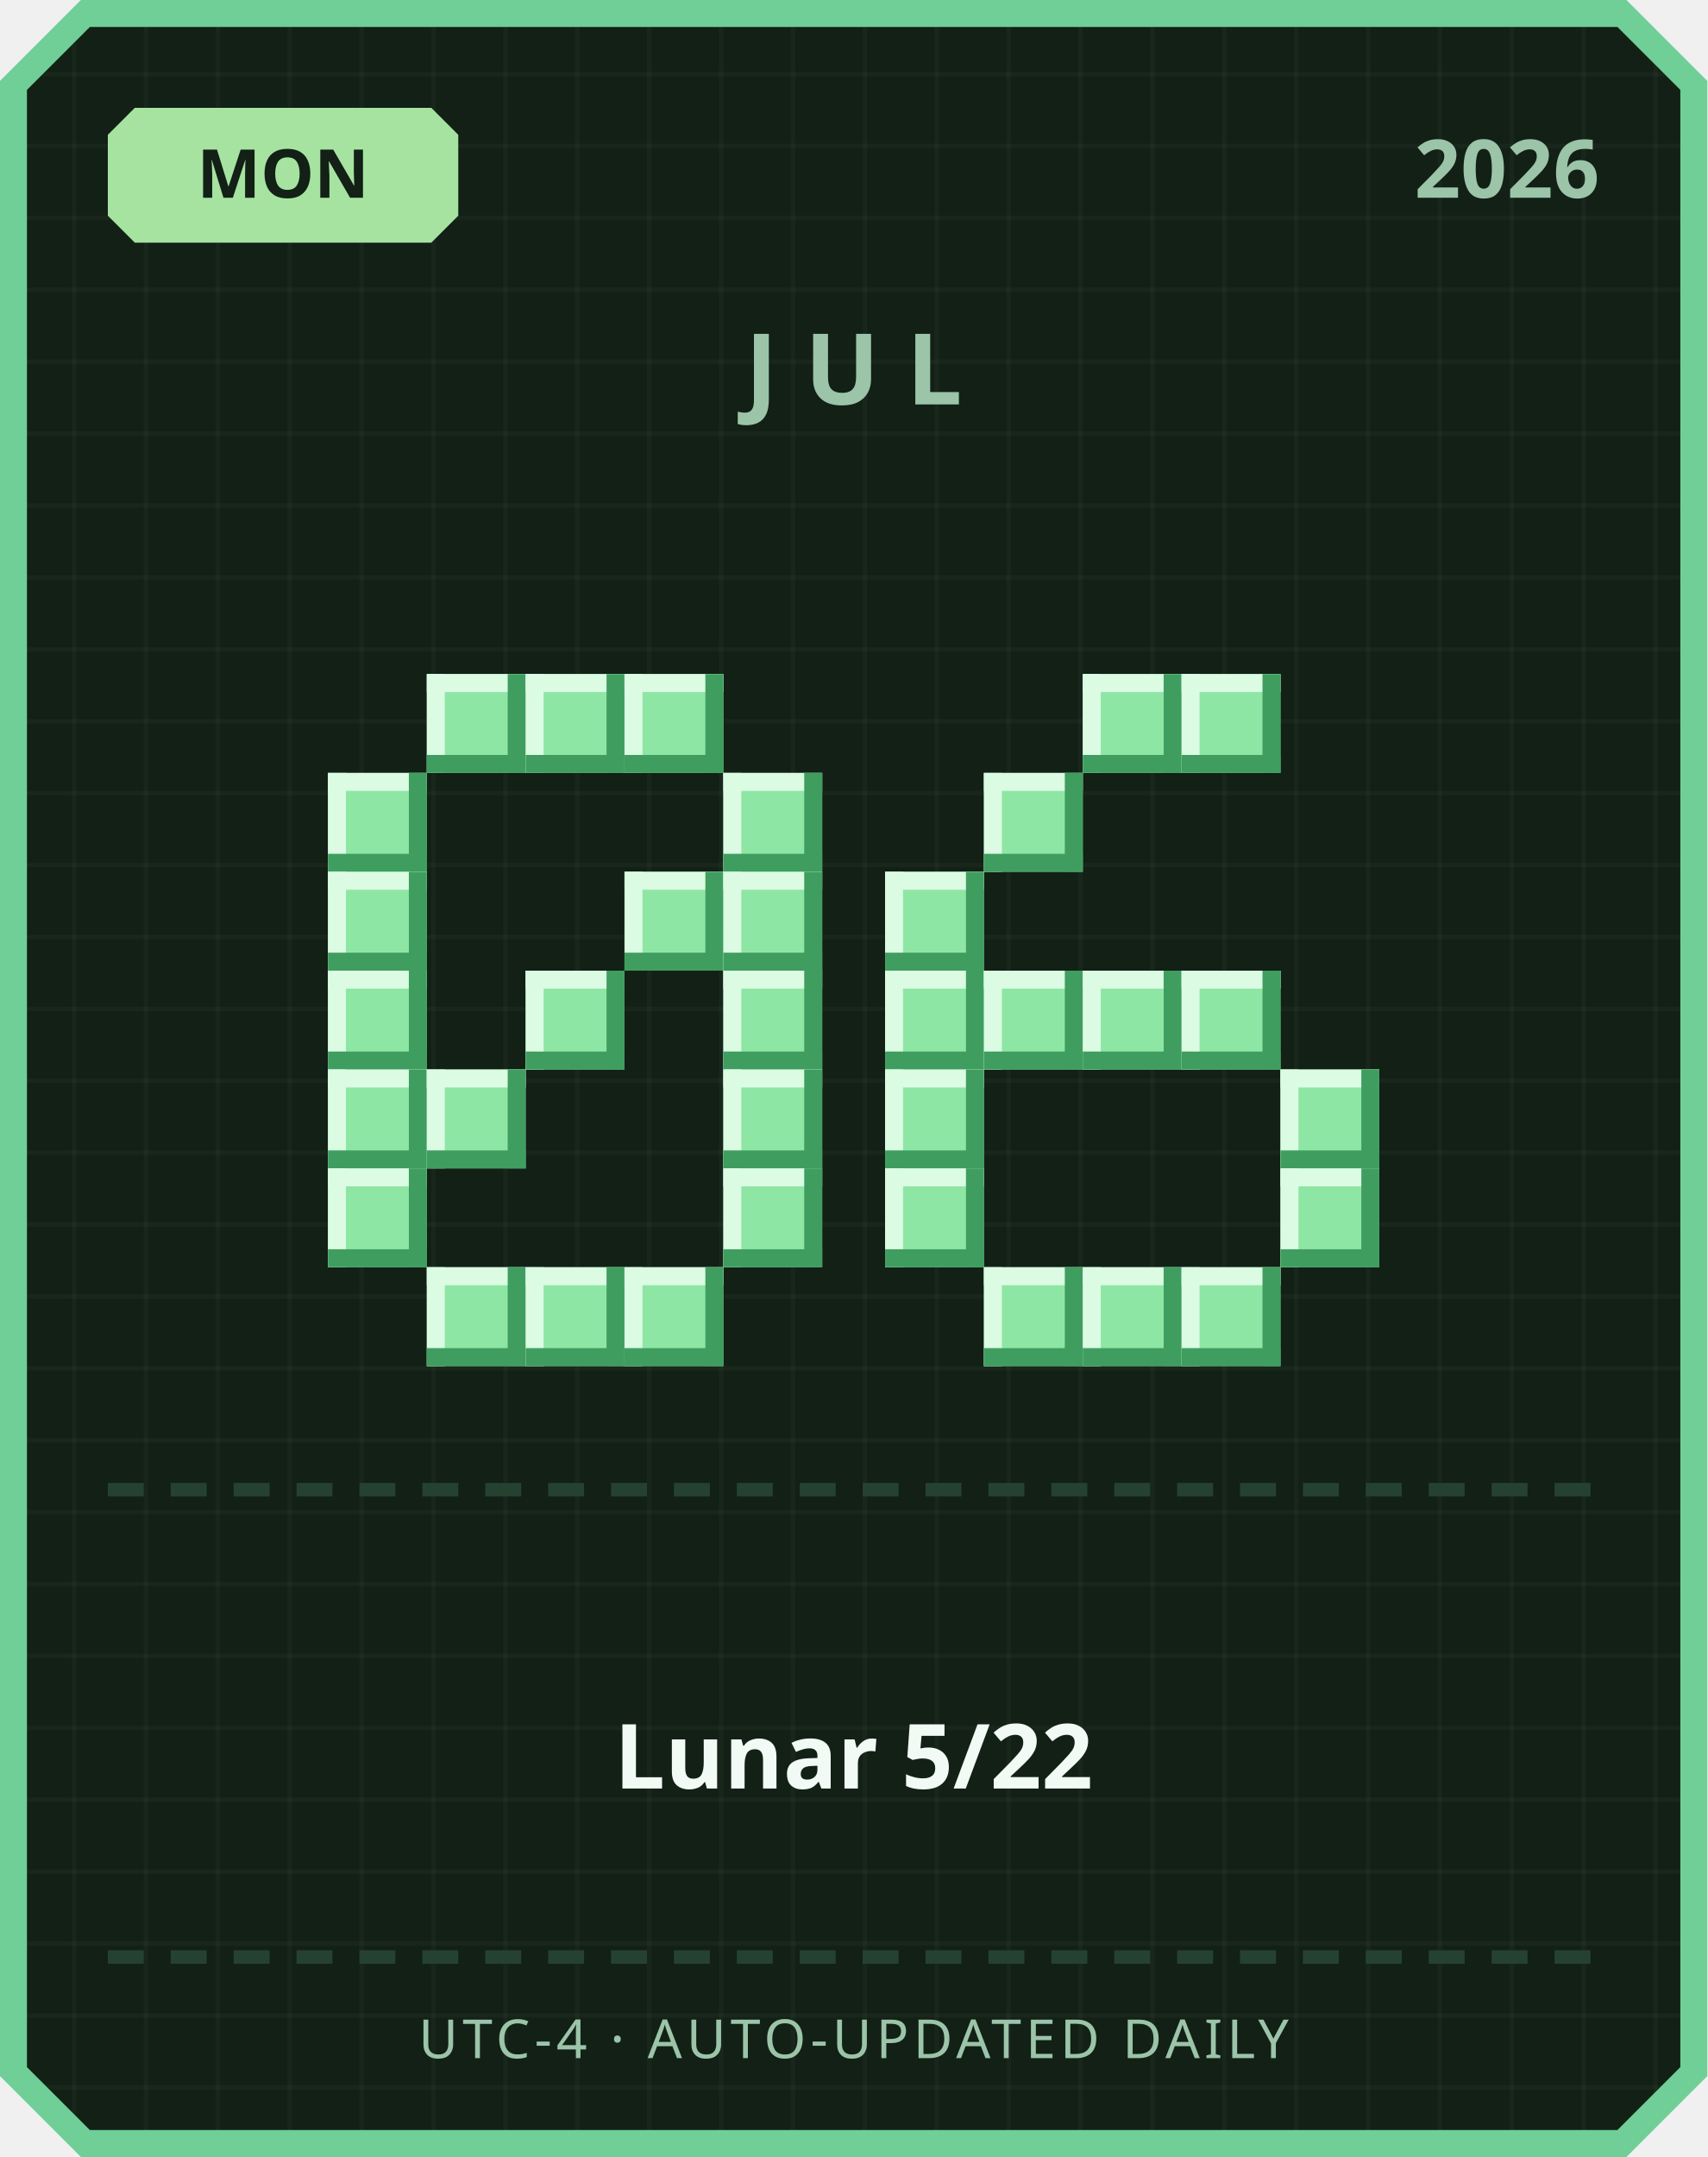
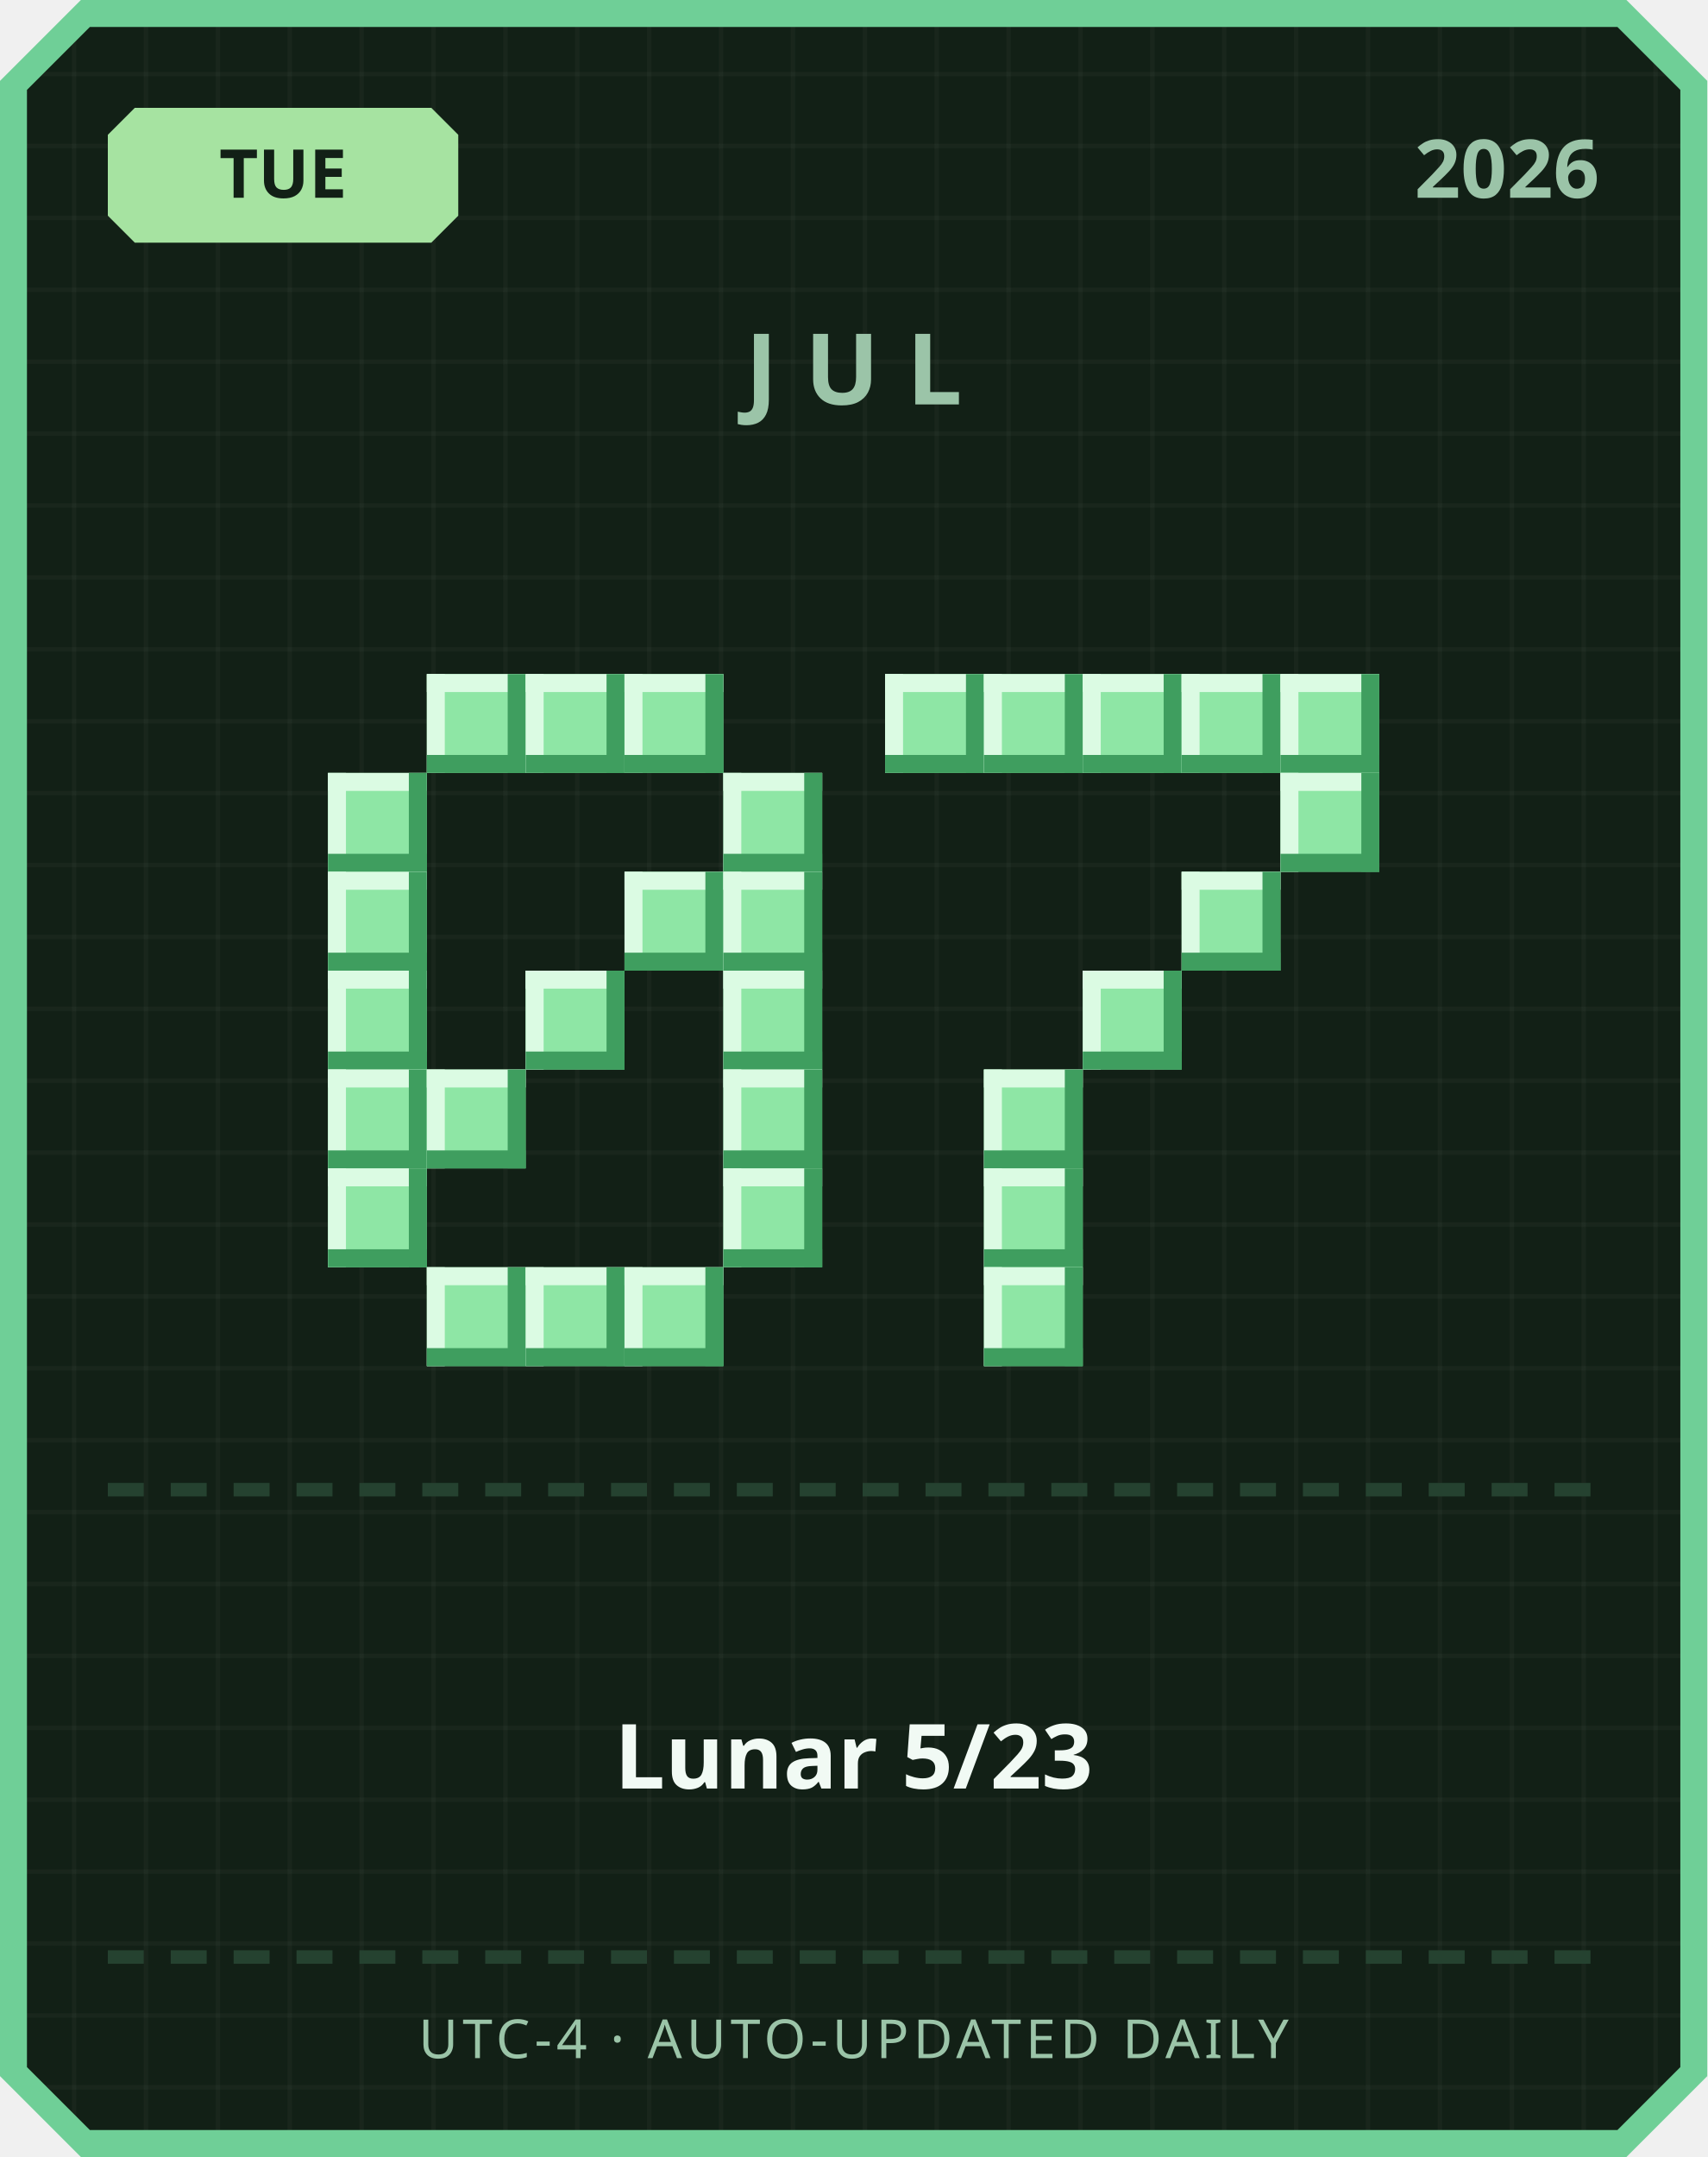
<svg xmlns="http://www.w3.org/2000/svg" width="380" height="480" viewBox="0 0 380 480">
  <defs>
    <pattern id="grid" width="16" height="16" patternUnits="userSpaceOnUse">
      <rect width="16" height="16" fill="#122016" />
      <rect width="1" height="16" fill="#ffffff" opacity="0.03" />
      <rect width="16" height="1" fill="#ffffff" opacity="0.03" />
    </pattern>
  </defs>
  <path d="M 18,0 L 362,0 L 380,18 L 380,462 L 362,480 L 18,480 L 0,462 L 0,18 Z" fill="#6fcf97" />
  <path d="M 20,6 L 360,6 L 374,20 L 374,460 L 360,474 L 20,474 L 6,460 L 6,20 Z" fill="url(#grid)" />
  <path d="M 30,24 L 96,24 L 102,30 L 102,48 L 96,54 L 30,54 L 24,48 L 24,30 Z" fill="#a6e3a1" />
-   <text x="63" y="44" text-anchor="middle" font-family="'Segoe UI', sans-serif" font-size="15" font-weight="700" fill="#122016">MON</text>
+   <text x="63" y="44" text-anchor="middle" font-family="'Segoe UI', sans-serif" font-size="15" font-weight="700" fill="#122016">TUE</text>
  <text x="356" y="44" text-anchor="end" font-family="'Segoe UI', sans-serif" font-size="18" font-weight="700" fill="#9bc4a8">2026</text>
  <text x="190" y="90" text-anchor="middle" font-family="'Segoe UI', sans-serif" font-size="22" font-weight="700" letter-spacing="6" fill="#9bc4a8">JUL</text>
  <rect x="95" y="150" width="22" height="22" fill="#8ee6a5" />
  <rect x="95" y="150" width="22" height="4" fill="#dbfbe3" />
  <rect x="95" y="150" width="4" height="22" fill="#dbfbe3" />
  <rect x="95" y="168" width="22" height="4" fill="#3f9e5f" />
  <rect x="113" y="150" width="4" height="22" fill="#3f9e5f" />
  <rect x="117" y="150" width="22" height="22" fill="#8ee6a5" />
  <rect x="117" y="150" width="22" height="4" fill="#dbfbe3" />
  <rect x="117" y="150" width="4" height="22" fill="#dbfbe3" />
  <rect x="117" y="168" width="22" height="4" fill="#3f9e5f" />
  <rect x="135" y="150" width="4" height="22" fill="#3f9e5f" />
  <rect x="139" y="150" width="22" height="22" fill="#8ee6a5" />
  <rect x="139" y="150" width="22" height="4" fill="#dbfbe3" />
  <rect x="139" y="150" width="4" height="22" fill="#dbfbe3" />
  <rect x="139" y="168" width="22" height="4" fill="#3f9e5f" />
  <rect x="157" y="150" width="4" height="22" fill="#3f9e5f" />
  <rect x="73" y="172" width="22" height="22" fill="#8ee6a5" />
  <rect x="73" y="172" width="22" height="4" fill="#dbfbe3" />
  <rect x="73" y="172" width="4" height="22" fill="#dbfbe3" />
  <rect x="73" y="190" width="22" height="4" fill="#3f9e5f" />
  <rect x="91" y="172" width="4" height="22" fill="#3f9e5f" />
  <rect x="161" y="172" width="22" height="22" fill="#8ee6a5" />
  <rect x="161" y="172" width="22" height="4" fill="#dbfbe3" />
  <rect x="161" y="172" width="4" height="22" fill="#dbfbe3" />
  <rect x="161" y="190" width="22" height="4" fill="#3f9e5f" />
  <rect x="179" y="172" width="4" height="22" fill="#3f9e5f" />
  <rect x="73" y="194" width="22" height="22" fill="#8ee6a5" />
  <rect x="73" y="194" width="22" height="4" fill="#dbfbe3" />
  <rect x="73" y="194" width="4" height="22" fill="#dbfbe3" />
  <rect x="73" y="212" width="22" height="4" fill="#3f9e5f" />
  <rect x="91" y="194" width="4" height="22" fill="#3f9e5f" />
  <rect x="139" y="194" width="22" height="22" fill="#8ee6a5" />
  <rect x="139" y="194" width="22" height="4" fill="#dbfbe3" />
  <rect x="139" y="194" width="4" height="22" fill="#dbfbe3" />
  <rect x="139" y="212" width="22" height="4" fill="#3f9e5f" />
  <rect x="157" y="194" width="4" height="22" fill="#3f9e5f" />
  <rect x="161" y="194" width="22" height="22" fill="#8ee6a5" />
  <rect x="161" y="194" width="22" height="4" fill="#dbfbe3" />
  <rect x="161" y="194" width="4" height="22" fill="#dbfbe3" />
  <rect x="161" y="212" width="22" height="4" fill="#3f9e5f" />
  <rect x="179" y="194" width="4" height="22" fill="#3f9e5f" />
  <rect x="73" y="216" width="22" height="22" fill="#8ee6a5" />
  <rect x="73" y="216" width="22" height="4" fill="#dbfbe3" />
  <rect x="73" y="216" width="4" height="22" fill="#dbfbe3" />
  <rect x="73" y="234" width="22" height="4" fill="#3f9e5f" />
  <rect x="91" y="216" width="4" height="22" fill="#3f9e5f" />
  <rect x="117" y="216" width="22" height="22" fill="#8ee6a5" />
  <rect x="117" y="216" width="22" height="4" fill="#dbfbe3" />
  <rect x="117" y="216" width="4" height="22" fill="#dbfbe3" />
  <rect x="117" y="234" width="22" height="4" fill="#3f9e5f" />
  <rect x="135" y="216" width="4" height="22" fill="#3f9e5f" />
  <rect x="161" y="216" width="22" height="22" fill="#8ee6a5" />
  <rect x="161" y="216" width="22" height="4" fill="#dbfbe3" />
  <rect x="161" y="216" width="4" height="22" fill="#dbfbe3" />
  <rect x="161" y="234" width="22" height="4" fill="#3f9e5f" />
  <rect x="179" y="216" width="4" height="22" fill="#3f9e5f" />
  <rect x="73" y="238" width="22" height="22" fill="#8ee6a5" />
  <rect x="73" y="238" width="22" height="4" fill="#dbfbe3" />
  <rect x="73" y="238" width="4" height="22" fill="#dbfbe3" />
  <rect x="73" y="256" width="22" height="4" fill="#3f9e5f" />
  <rect x="91" y="238" width="4" height="22" fill="#3f9e5f" />
  <rect x="95" y="238" width="22" height="22" fill="#8ee6a5" />
  <rect x="95" y="238" width="22" height="4" fill="#dbfbe3" />
  <rect x="95" y="238" width="4" height="22" fill="#dbfbe3" />
  <rect x="95" y="256" width="22" height="4" fill="#3f9e5f" />
  <rect x="113" y="238" width="4" height="22" fill="#3f9e5f" />
  <rect x="161" y="238" width="22" height="22" fill="#8ee6a5" />
  <rect x="161" y="238" width="22" height="4" fill="#dbfbe3" />
  <rect x="161" y="238" width="4" height="22" fill="#dbfbe3" />
  <rect x="161" y="256" width="22" height="4" fill="#3f9e5f" />
  <rect x="179" y="238" width="4" height="22" fill="#3f9e5f" />
  <rect x="73" y="260" width="22" height="22" fill="#8ee6a5" />
  <rect x="73" y="260" width="22" height="4" fill="#dbfbe3" />
  <rect x="73" y="260" width="4" height="22" fill="#dbfbe3" />
  <rect x="73" y="278" width="22" height="4" fill="#3f9e5f" />
  <rect x="91" y="260" width="4" height="22" fill="#3f9e5f" />
  <rect x="161" y="260" width="22" height="22" fill="#8ee6a5" />
  <rect x="161" y="260" width="22" height="4" fill="#dbfbe3" />
  <rect x="161" y="260" width="4" height="22" fill="#dbfbe3" />
  <rect x="161" y="278" width="22" height="4" fill="#3f9e5f" />
  <rect x="179" y="260" width="4" height="22" fill="#3f9e5f" />
  <rect x="95" y="282" width="22" height="22" fill="#8ee6a5" />
  <rect x="95" y="282" width="22" height="4" fill="#dbfbe3" />
  <rect x="95" y="282" width="4" height="22" fill="#dbfbe3" />
  <rect x="95" y="300" width="22" height="4" fill="#3f9e5f" />
  <rect x="113" y="282" width="4" height="22" fill="#3f9e5f" />
  <rect x="117" y="282" width="22" height="22" fill="#8ee6a5" />
  <rect x="117" y="282" width="22" height="4" fill="#dbfbe3" />
  <rect x="117" y="282" width="4" height="22" fill="#dbfbe3" />
  <rect x="117" y="300" width="22" height="4" fill="#3f9e5f" />
  <rect x="135" y="282" width="4" height="22" fill="#3f9e5f" />
  <rect x="139" y="282" width="22" height="22" fill="#8ee6a5" />
  <rect x="139" y="282" width="22" height="4" fill="#dbfbe3" />
  <rect x="139" y="282" width="4" height="22" fill="#dbfbe3" />
  <rect x="139" y="300" width="22" height="4" fill="#3f9e5f" />
  <rect x="157" y="282" width="4" height="22" fill="#3f9e5f" />
+   <rect x="197" y="150" width="22" height="22" fill="#8ee6a5" />
+   <rect x="197" y="150" width="22" height="4" fill="#dbfbe3" />
+   <rect x="197" y="150" width="4" height="22" fill="#dbfbe3" />
+   <rect x="197" y="168" width="22" height="4" fill="#3f9e5f" />
+   <rect x="215" y="150" width="4" height="22" fill="#3f9e5f" />
+   <rect x="219" y="150" width="22" height="22" fill="#8ee6a5" />
+   <rect x="219" y="150" width="22" height="4" fill="#dbfbe3" />
+   <rect x="219" y="150" width="4" height="22" fill="#dbfbe3" />
+   <rect x="219" y="168" width="22" height="4" fill="#3f9e5f" />
+   <rect x="237" y="150" width="4" height="22" fill="#3f9e5f" />
  <rect x="241" y="150" width="22" height="22" fill="#8ee6a5" />
  <rect x="241" y="150" width="22" height="4" fill="#dbfbe3" />
  <rect x="241" y="150" width="4" height="22" fill="#dbfbe3" />
  <rect x="241" y="168" width="22" height="4" fill="#3f9e5f" />
  <rect x="259" y="150" width="4" height="22" fill="#3f9e5f" />
  <rect x="263" y="150" width="22" height="22" fill="#8ee6a5" />
  <rect x="263" y="150" width="22" height="4" fill="#dbfbe3" />
  <rect x="263" y="150" width="4" height="22" fill="#dbfbe3" />
  <rect x="263" y="168" width="22" height="4" fill="#3f9e5f" />
  <rect x="281" y="150" width="4" height="22" fill="#3f9e5f" />
-   <rect x="219" y="172" width="22" height="22" fill="#8ee6a5" />
-   <rect x="219" y="172" width="22" height="4" fill="#dbfbe3" />
-   <rect x="219" y="172" width="4" height="22" fill="#dbfbe3" />
-   <rect x="219" y="190" width="22" height="4" fill="#3f9e5f" />
-   <rect x="237" y="172" width="4" height="22" fill="#3f9e5f" />
-   <rect x="197" y="194" width="22" height="22" fill="#8ee6a5" />
-   <rect x="197" y="194" width="22" height="4" fill="#dbfbe3" />
-   <rect x="197" y="194" width="4" height="22" fill="#dbfbe3" />
-   <rect x="197" y="212" width="22" height="4" fill="#3f9e5f" />
-   <rect x="215" y="194" width="4" height="22" fill="#3f9e5f" />
-   <rect x="197" y="216" width="22" height="22" fill="#8ee6a5" />
-   <rect x="197" y="216" width="22" height="4" fill="#dbfbe3" />
-   <rect x="197" y="216" width="4" height="22" fill="#dbfbe3" />
-   <rect x="197" y="234" width="22" height="4" fill="#3f9e5f" />
-   <rect x="215" y="216" width="4" height="22" fill="#3f9e5f" />
-   <rect x="219" y="216" width="22" height="22" fill="#8ee6a5" />
-   <rect x="219" y="216" width="22" height="4" fill="#dbfbe3" />
-   <rect x="219" y="216" width="4" height="22" fill="#dbfbe3" />
-   <rect x="219" y="234" width="22" height="4" fill="#3f9e5f" />
-   <rect x="237" y="216" width="4" height="22" fill="#3f9e5f" />
+   <rect x="285" y="150" width="22" height="22" fill="#8ee6a5" />
+   <rect x="285" y="150" width="22" height="4" fill="#dbfbe3" />
+   <rect x="285" y="150" width="4" height="22" fill="#dbfbe3" />
+   <rect x="285" y="168" width="22" height="4" fill="#3f9e5f" />
+   <rect x="303" y="150" width="4" height="22" fill="#3f9e5f" />
+   <rect x="285" y="172" width="22" height="22" fill="#8ee6a5" />
+   <rect x="285" y="172" width="22" height="4" fill="#dbfbe3" />
+   <rect x="285" y="172" width="4" height="22" fill="#dbfbe3" />
+   <rect x="285" y="190" width="22" height="4" fill="#3f9e5f" />
+   <rect x="303" y="172" width="4" height="22" fill="#3f9e5f" />
+   <rect x="263" y="194" width="22" height="22" fill="#8ee6a5" />
+   <rect x="263" y="194" width="22" height="4" fill="#dbfbe3" />
+   <rect x="263" y="194" width="4" height="22" fill="#dbfbe3" />
+   <rect x="263" y="212" width="22" height="4" fill="#3f9e5f" />
+   <rect x="281" y="194" width="4" height="22" fill="#3f9e5f" />
  <rect x="241" y="216" width="22" height="22" fill="#8ee6a5" />
  <rect x="241" y="216" width="22" height="4" fill="#dbfbe3" />
  <rect x="241" y="216" width="4" height="22" fill="#dbfbe3" />
  <rect x="241" y="234" width="22" height="4" fill="#3f9e5f" />
  <rect x="259" y="216" width="4" height="22" fill="#3f9e5f" />
-   <rect x="263" y="216" width="22" height="22" fill="#8ee6a5" />
-   <rect x="263" y="216" width="22" height="4" fill="#dbfbe3" />
-   <rect x="263" y="216" width="4" height="22" fill="#dbfbe3" />
-   <rect x="263" y="234" width="22" height="4" fill="#3f9e5f" />
-   <rect x="281" y="216" width="4" height="22" fill="#3f9e5f" />
-   <rect x="197" y="238" width="22" height="22" fill="#8ee6a5" />
-   <rect x="197" y="238" width="22" height="4" fill="#dbfbe3" />
-   <rect x="197" y="238" width="4" height="22" fill="#dbfbe3" />
-   <rect x="197" y="256" width="22" height="4" fill="#3f9e5f" />
-   <rect x="215" y="238" width="4" height="22" fill="#3f9e5f" />
-   <rect x="285" y="238" width="22" height="22" fill="#8ee6a5" />
-   <rect x="285" y="238" width="22" height="4" fill="#dbfbe3" />
-   <rect x="285" y="238" width="4" height="22" fill="#dbfbe3" />
-   <rect x="285" y="256" width="22" height="4" fill="#3f9e5f" />
-   <rect x="303" y="238" width="4" height="22" fill="#3f9e5f" />
-   <rect x="197" y="260" width="22" height="22" fill="#8ee6a5" />
-   <rect x="197" y="260" width="22" height="4" fill="#dbfbe3" />
-   <rect x="197" y="260" width="4" height="22" fill="#dbfbe3" />
-   <rect x="197" y="278" width="22" height="4" fill="#3f9e5f" />
-   <rect x="215" y="260" width="4" height="22" fill="#3f9e5f" />
-   <rect x="285" y="260" width="22" height="22" fill="#8ee6a5" />
-   <rect x="285" y="260" width="22" height="4" fill="#dbfbe3" />
-   <rect x="285" y="260" width="4" height="22" fill="#dbfbe3" />
-   <rect x="285" y="278" width="22" height="4" fill="#3f9e5f" />
-   <rect x="303" y="260" width="4" height="22" fill="#3f9e5f" />
+   <rect x="219" y="238" width="22" height="22" fill="#8ee6a5" />
+   <rect x="219" y="238" width="22" height="4" fill="#dbfbe3" />
+   <rect x="219" y="238" width="4" height="22" fill="#dbfbe3" />
+   <rect x="219" y="256" width="22" height="4" fill="#3f9e5f" />
+   <rect x="237" y="238" width="4" height="22" fill="#3f9e5f" />
+   <rect x="219" y="260" width="22" height="22" fill="#8ee6a5" />
+   <rect x="219" y="260" width="22" height="4" fill="#dbfbe3" />
+   <rect x="219" y="260" width="4" height="22" fill="#dbfbe3" />
+   <rect x="219" y="278" width="22" height="4" fill="#3f9e5f" />
+   <rect x="237" y="260" width="4" height="22" fill="#3f9e5f" />
  <rect x="219" y="282" width="22" height="22" fill="#8ee6a5" />
  <rect x="219" y="282" width="22" height="4" fill="#dbfbe3" />
  <rect x="219" y="282" width="4" height="22" fill="#dbfbe3" />
  <rect x="219" y="300" width="22" height="4" fill="#3f9e5f" />
  <rect x="237" y="282" width="4" height="22" fill="#3f9e5f" />
-   <rect x="241" y="282" width="22" height="22" fill="#8ee6a5" />
-   <rect x="241" y="282" width="22" height="4" fill="#dbfbe3" />
-   <rect x="241" y="282" width="4" height="22" fill="#dbfbe3" />
-   <rect x="241" y="300" width="22" height="4" fill="#3f9e5f" />
-   <rect x="259" y="282" width="4" height="22" fill="#3f9e5f" />
-   <rect x="263" y="282" width="22" height="22" fill="#8ee6a5" />
-   <rect x="263" y="282" width="22" height="4" fill="#dbfbe3" />
-   <rect x="263" y="282" width="4" height="22" fill="#dbfbe3" />
-   <rect x="263" y="300" width="22" height="4" fill="#3f9e5f" />
-   <rect x="281" y="282" width="4" height="22" fill="#3f9e5f" />
  <rect x="24" y="330" width="8" height="3" fill="#254230" />
  <rect x="38" y="330" width="8" height="3" fill="#254230" />
  <rect x="52" y="330" width="8" height="3" fill="#254230" />
  <rect x="66" y="330" width="8" height="3" fill="#254230" />
  <rect x="80" y="330" width="8" height="3" fill="#254230" />
  <rect x="94" y="330" width="8" height="3" fill="#254230" />
  <rect x="108" y="330" width="8" height="3" fill="#254230" />
  <rect x="122" y="330" width="8" height="3" fill="#254230" />
  <rect x="136" y="330" width="8" height="3" fill="#254230" />
  <rect x="150" y="330" width="8" height="3" fill="#254230" />
  <rect x="164" y="330" width="8" height="3" fill="#254230" />
  <rect x="178" y="330" width="8" height="3" fill="#254230" />
  <rect x="192" y="330" width="8" height="3" fill="#254230" />
  <rect x="206" y="330" width="8" height="3" fill="#254230" />
  <rect x="220" y="330" width="8" height="3" fill="#254230" />
  <rect x="234" y="330" width="8" height="3" fill="#254230" />
  <rect x="248" y="330" width="8" height="3" fill="#254230" />
  <rect x="262" y="330" width="8" height="3" fill="#254230" />
  <rect x="276" y="330" width="8" height="3" fill="#254230" />
  <rect x="290" y="330" width="8" height="3" fill="#254230" />
  <rect x="304" y="330" width="8" height="3" fill="#254230" />
  <rect x="318" y="330" width="8" height="3" fill="#254230" />
  <rect x="332" y="330" width="8" height="3" fill="#254230" />
  <rect x="346" y="330" width="8" height="3" fill="#254230" />
-   <text x="190" y="398" text-anchor="middle" font-family="'Segoe UI', 'Microsoft JhengHei', sans-serif" font-size="20" font-weight="700" fill="#f1faf4">Lunar 5/22</text>
+   <text x="190" y="398" text-anchor="middle" font-family="'Segoe UI', 'Microsoft JhengHei', sans-serif" font-size="20" font-weight="700" fill="#f1faf4">Lunar 5/23</text>
  <rect x="24" y="434" width="8" height="3" fill="#254230" />
  <rect x="38" y="434" width="8" height="3" fill="#254230" />
  <rect x="52" y="434" width="8" height="3" fill="#254230" />
  <rect x="66" y="434" width="8" height="3" fill="#254230" />
  <rect x="80" y="434" width="8" height="3" fill="#254230" />
  <rect x="94" y="434" width="8" height="3" fill="#254230" />
  <rect x="108" y="434" width="8" height="3" fill="#254230" />
  <rect x="122" y="434" width="8" height="3" fill="#254230" />
  <rect x="136" y="434" width="8" height="3" fill="#254230" />
  <rect x="150" y="434" width="8" height="3" fill="#254230" />
  <rect x="164" y="434" width="8" height="3" fill="#254230" />
  <rect x="178" y="434" width="8" height="3" fill="#254230" />
  <rect x="192" y="434" width="8" height="3" fill="#254230" />
  <rect x="206" y="434" width="8" height="3" fill="#254230" />
  <rect x="220" y="434" width="8" height="3" fill="#254230" />
  <rect x="234" y="434" width="8" height="3" fill="#254230" />
  <rect x="248" y="434" width="8" height="3" fill="#254230" />
  <rect x="262" y="434" width="8" height="3" fill="#254230" />
  <rect x="276" y="434" width="8" height="3" fill="#254230" />
  <rect x="290" y="434" width="8" height="3" fill="#254230" />
  <rect x="304" y="434" width="8" height="3" fill="#254230" />
  <rect x="318" y="434" width="8" height="3" fill="#254230" />
  <rect x="332" y="434" width="8" height="3" fill="#254230" />
  <rect x="346" y="434" width="8" height="3" fill="#254230" />
  <text x="190" y="458" text-anchor="middle" font-family="'Segoe UI', sans-serif" font-size="12" letter-spacing="1" fill="#9bc4a8">UTC-4 · AUTO-UPDATED DAILY</text>
</svg>
